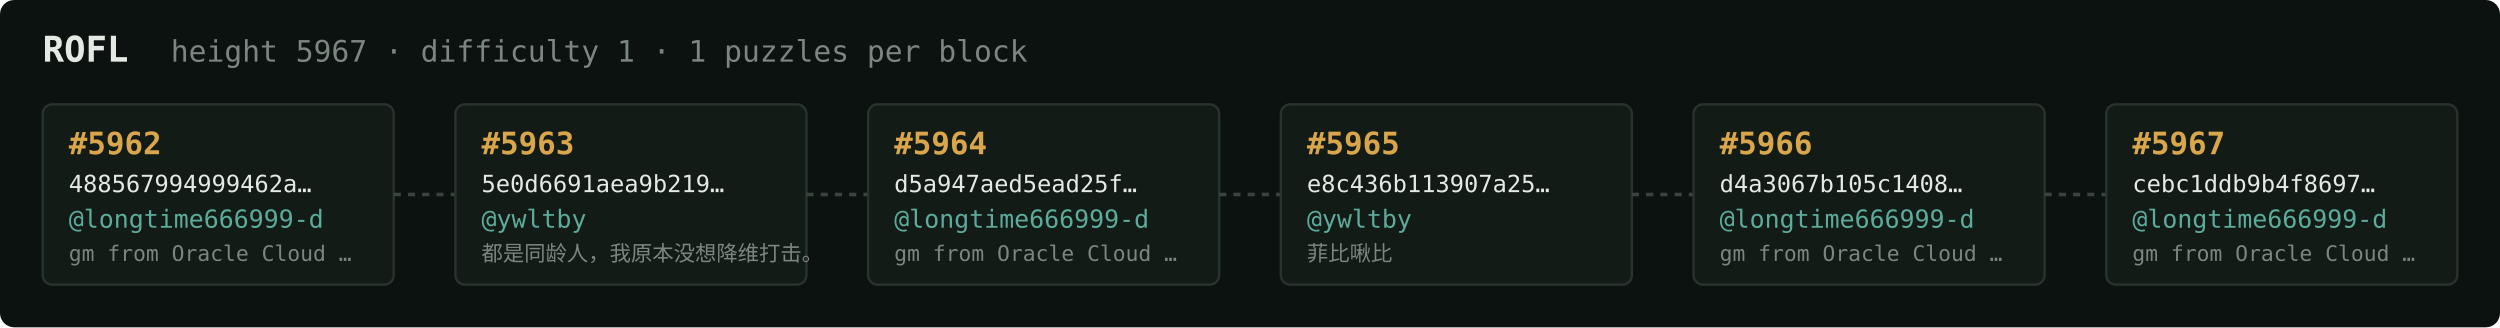
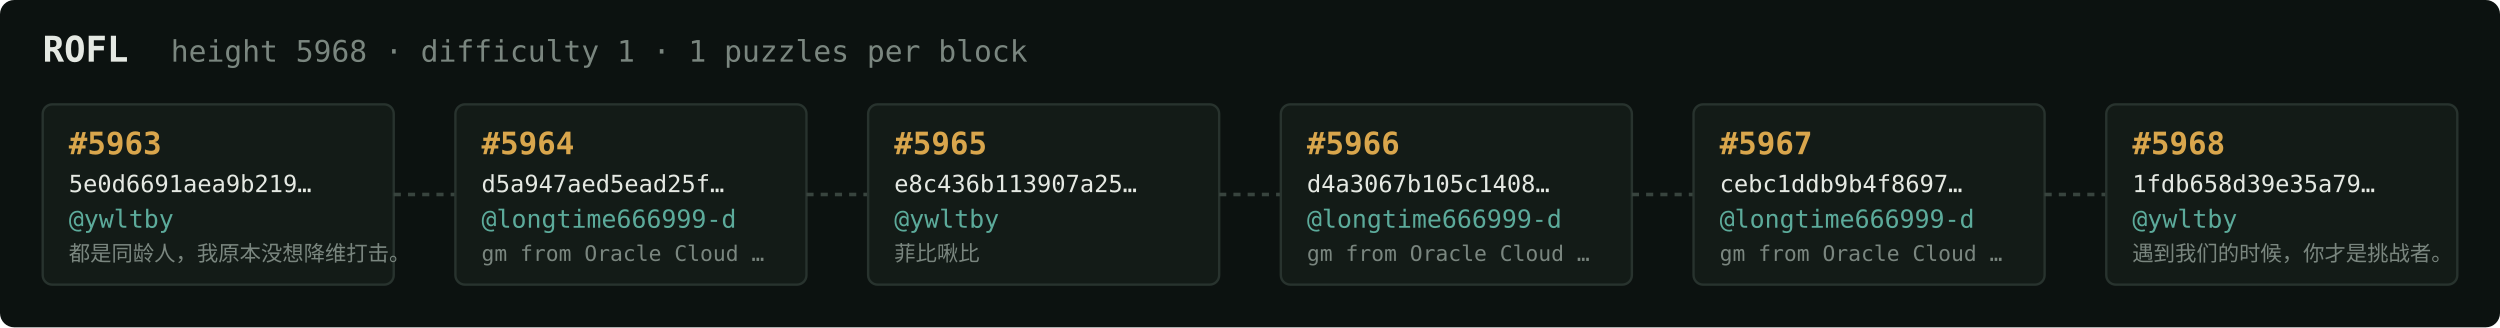
<svg xmlns="http://www.w3.org/2000/svg" width="1054" height="138" viewBox="0 0 1054 138" font-family="ui-monospace,SFMono-Regular,Menlo,monospace">
  <rect fill="#0c1210" width="1054" height="138" rx="6" />
  <text x="18" y="26" fill="#e5e9e3" font-size="15" font-weight="700">ROFL</text>
-   <text x="72" y="26" fill="#7a867f" font-size="12.5">height 5967 · difficulty 1 · 1 puzzles per block</text>
+   <text x="72" y="26" fill="#7a867f" font-size="12.5">height 5968 · difficulty 1 · 1 puzzles per block</text>
  <rect x="18" y="44" width="148" height="76" rx="4" fill="#131b17" stroke="#28332e" stroke-width="1" />
-   <text x="29" y="65" fill="#d9a64c" font-size="13" font-weight="700">#5962</text>
-   <text x="29" y="81" fill="#e5e9e3" font-size="10">488567994999462a…</text>
-   <text x="29" y="96" fill="#5cab9b" font-size="10.5">@longtime666999-d</text>
-   <text x="29" y="110" fill="#7a867f" font-size="9">gm from Oracle Cloud …</text>
+   <text x="29" y="65" fill="#d9a64c" font-size="13" font-weight="700">#5963</text>
+   <text x="29" y="81" fill="#e5e9e3" font-size="10">5e0d6691aea9b219…</text>
+   <text x="29" y="96" fill="#5cab9b" font-size="10.5">@ywltby</text>
+   <text x="29" y="110" fill="#7a867f" font-size="9">都是同龄人，我原本没想降维打击。</text>
  <line x1="166" y1="82.0" x2="192" y2="82.0" stroke="#38443e" stroke-width="1.5" stroke-dasharray="3 3" />
  <rect x="192" y="44" width="148" height="76" rx="4" fill="#131b17" stroke="#28332e" stroke-width="1" />
-   <text x="203" y="65" fill="#d9a64c" font-size="13" font-weight="700">#5963</text>
-   <text x="203" y="81" fill="#e5e9e3" font-size="10">5e0d6691aea9b219…</text>
-   <text x="203" y="96" fill="#5cab9b" font-size="10.5">@ywltby</text>
-   <text x="203" y="110" fill="#7a867f" font-size="9">都是同龄人，我原本没想降维打击。</text>
+   <text x="203" y="65" fill="#d9a64c" font-size="13" font-weight="700">#5964</text>
+   <text x="203" y="81" fill="#e5e9e3" font-size="10">d5a947aed5ead25f…</text>
+   <text x="203" y="96" fill="#5cab9b" font-size="10.5">@longtime666999-d</text>
+   <text x="203" y="110" fill="#7a867f" font-size="9">gm from Oracle Cloud …</text>
  <line x1="340" y1="82.0" x2="366" y2="82.0" stroke="#38443e" stroke-width="1.5" stroke-dasharray="3 3" />
  <rect x="366" y="44" width="148" height="76" rx="4" fill="#131b17" stroke="#28332e" stroke-width="1" />
-   <text x="377" y="65" fill="#d9a64c" font-size="13" font-weight="700">#5964</text>
-   <text x="377" y="81" fill="#e5e9e3" font-size="10">d5a947aed5ead25f…</text>
-   <text x="377" y="96" fill="#5cab9b" font-size="10.5">@longtime666999-d</text>
-   <text x="377" y="110" fill="#7a867f" font-size="9">gm from Oracle Cloud …</text>
+   <text x="377" y="65" fill="#d9a64c" font-size="13" font-weight="700">#5965</text>
+   <text x="377" y="81" fill="#e5e9e3" font-size="10">e8c436b113907a25…</text>
+   <text x="377" y="96" fill="#5cab9b" font-size="10.5">@ywltby</text>
+   <text x="377" y="110" fill="#7a867f" font-size="9">菲比啾比</text>
  <line x1="514" y1="82.0" x2="540" y2="82.0" stroke="#38443e" stroke-width="1.5" stroke-dasharray="3 3" />
  <rect x="540" y="44" width="148" height="76" rx="4" fill="#131b17" stroke="#28332e" stroke-width="1" />
-   <text x="551" y="65" fill="#d9a64c" font-size="13" font-weight="700">#5965</text>
-   <text x="551" y="81" fill="#e5e9e3" font-size="10">e8c436b113907a25…</text>
-   <text x="551" y="96" fill="#5cab9b" font-size="10.5">@ywltby</text>
-   <text x="551" y="110" fill="#7a867f" font-size="9">菲比啾比</text>
+   <text x="551" y="65" fill="#d9a64c" font-size="13" font-weight="700">#5966</text>
+   <text x="551" y="81" fill="#e5e9e3" font-size="10">d4a3067b105c1408…</text>
+   <text x="551" y="96" fill="#5cab9b" font-size="10.5">@longtime666999-d</text>
+   <text x="551" y="110" fill="#7a867f" font-size="9">gm from Oracle Cloud …</text>
  <line x1="688" y1="82.0" x2="714" y2="82.0" stroke="#38443e" stroke-width="1.5" stroke-dasharray="3 3" />
  <rect x="714" y="44" width="148" height="76" rx="4" fill="#131b17" stroke="#28332e" stroke-width="1" />
-   <text x="725" y="65" fill="#d9a64c" font-size="13" font-weight="700">#5966</text>
-   <text x="725" y="81" fill="#e5e9e3" font-size="10">d4a3067b105c1408…</text>
+   <text x="725" y="65" fill="#d9a64c" font-size="13" font-weight="700">#5967</text>
+   <text x="725" y="81" fill="#e5e9e3" font-size="10">cebc1ddb9b4f8697…</text>
  <text x="725" y="96" fill="#5cab9b" font-size="10.5">@longtime666999-d</text>
  <text x="725" y="110" fill="#7a867f" font-size="9">gm from Oracle Cloud …</text>
  <line x1="862" y1="82.0" x2="888" y2="82.0" stroke="#38443e" stroke-width="1.5" stroke-dasharray="3 3" />
  <rect x="888" y="44" width="148" height="76" rx="4" fill="#131b17" stroke="#28332e" stroke-width="1" />
-   <text x="899" y="65" fill="#d9a64c" font-size="13" font-weight="700">#5967</text>
-   <text x="899" y="81" fill="#e5e9e3" font-size="10">cebc1ddb9b4f8697…</text>
-   <text x="899" y="96" fill="#5cab9b" font-size="10.5">@longtime666999-d</text>
-   <text x="899" y="110" fill="#7a867f" font-size="9">gm from Oracle Cloud …</text>
+   <text x="899" y="65" fill="#d9a64c" font-size="13" font-weight="700">#5968</text>
+   <text x="899" y="81" fill="#e5e9e3" font-size="10">1fdb658d39e35a79…</text>
+   <text x="899" y="96" fill="#5cab9b" font-size="10.5">@ywltby</text>
+   <text x="899" y="110" fill="#7a867f" font-size="9">遇到我们的时候，你才是挑战者。</text>
</svg>
